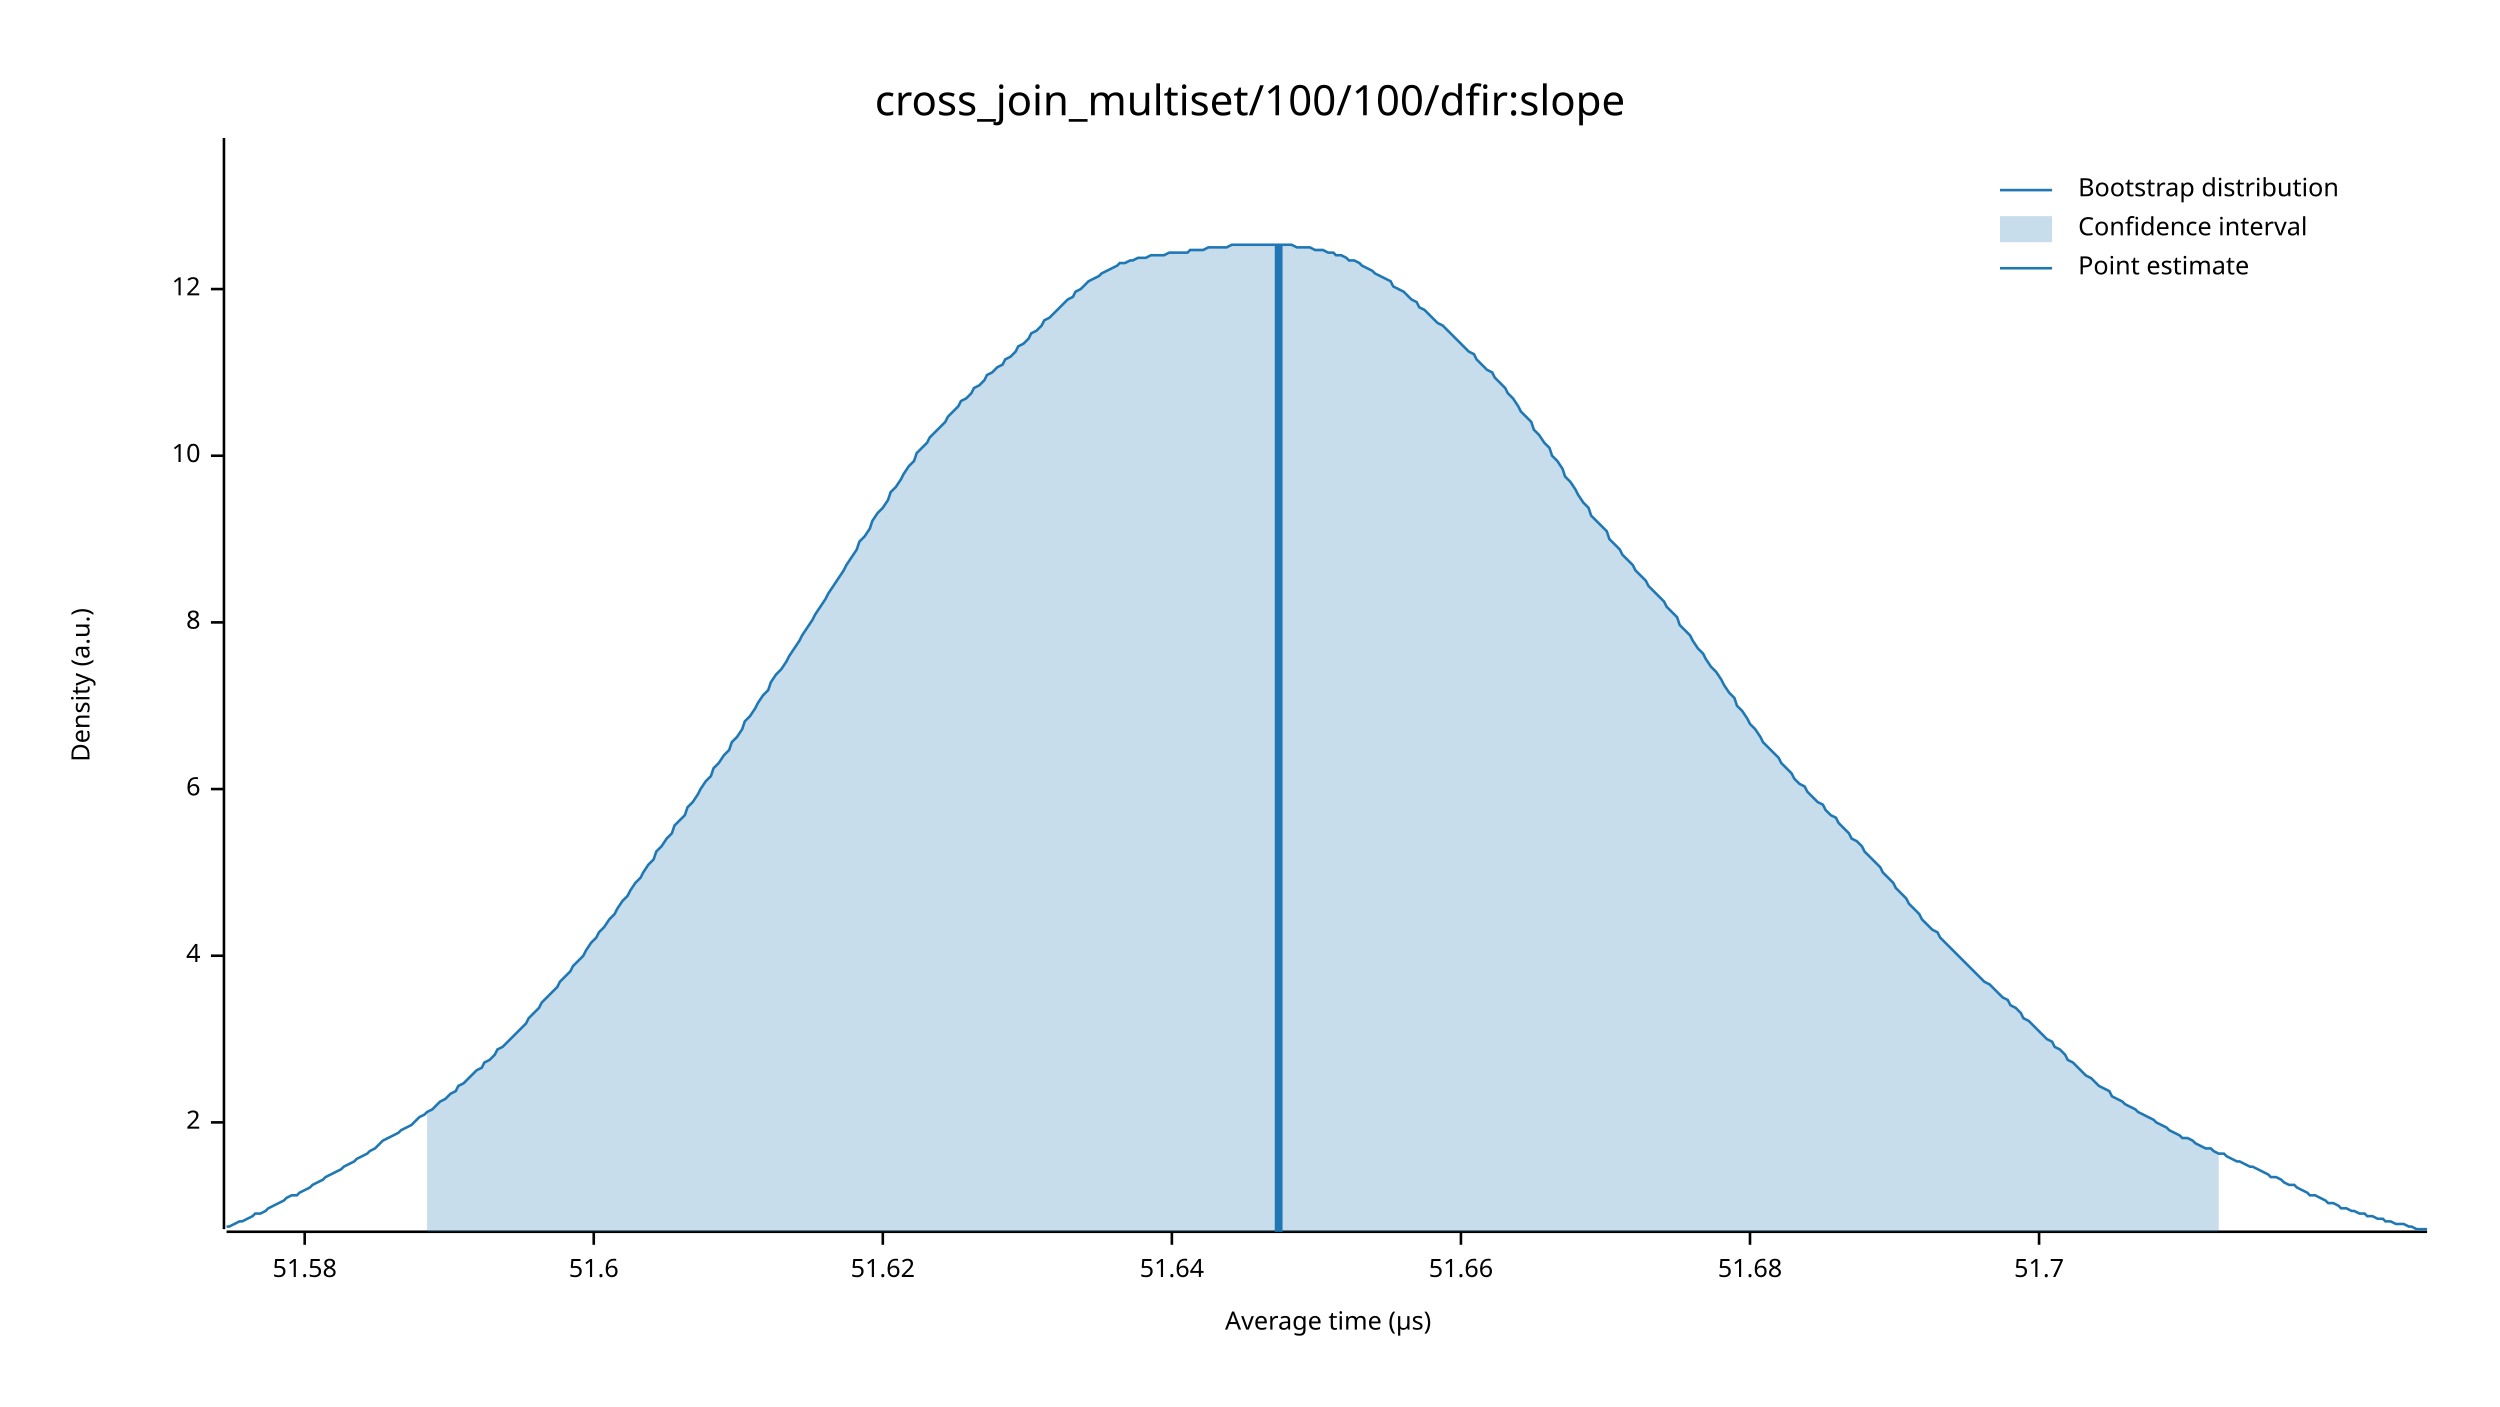
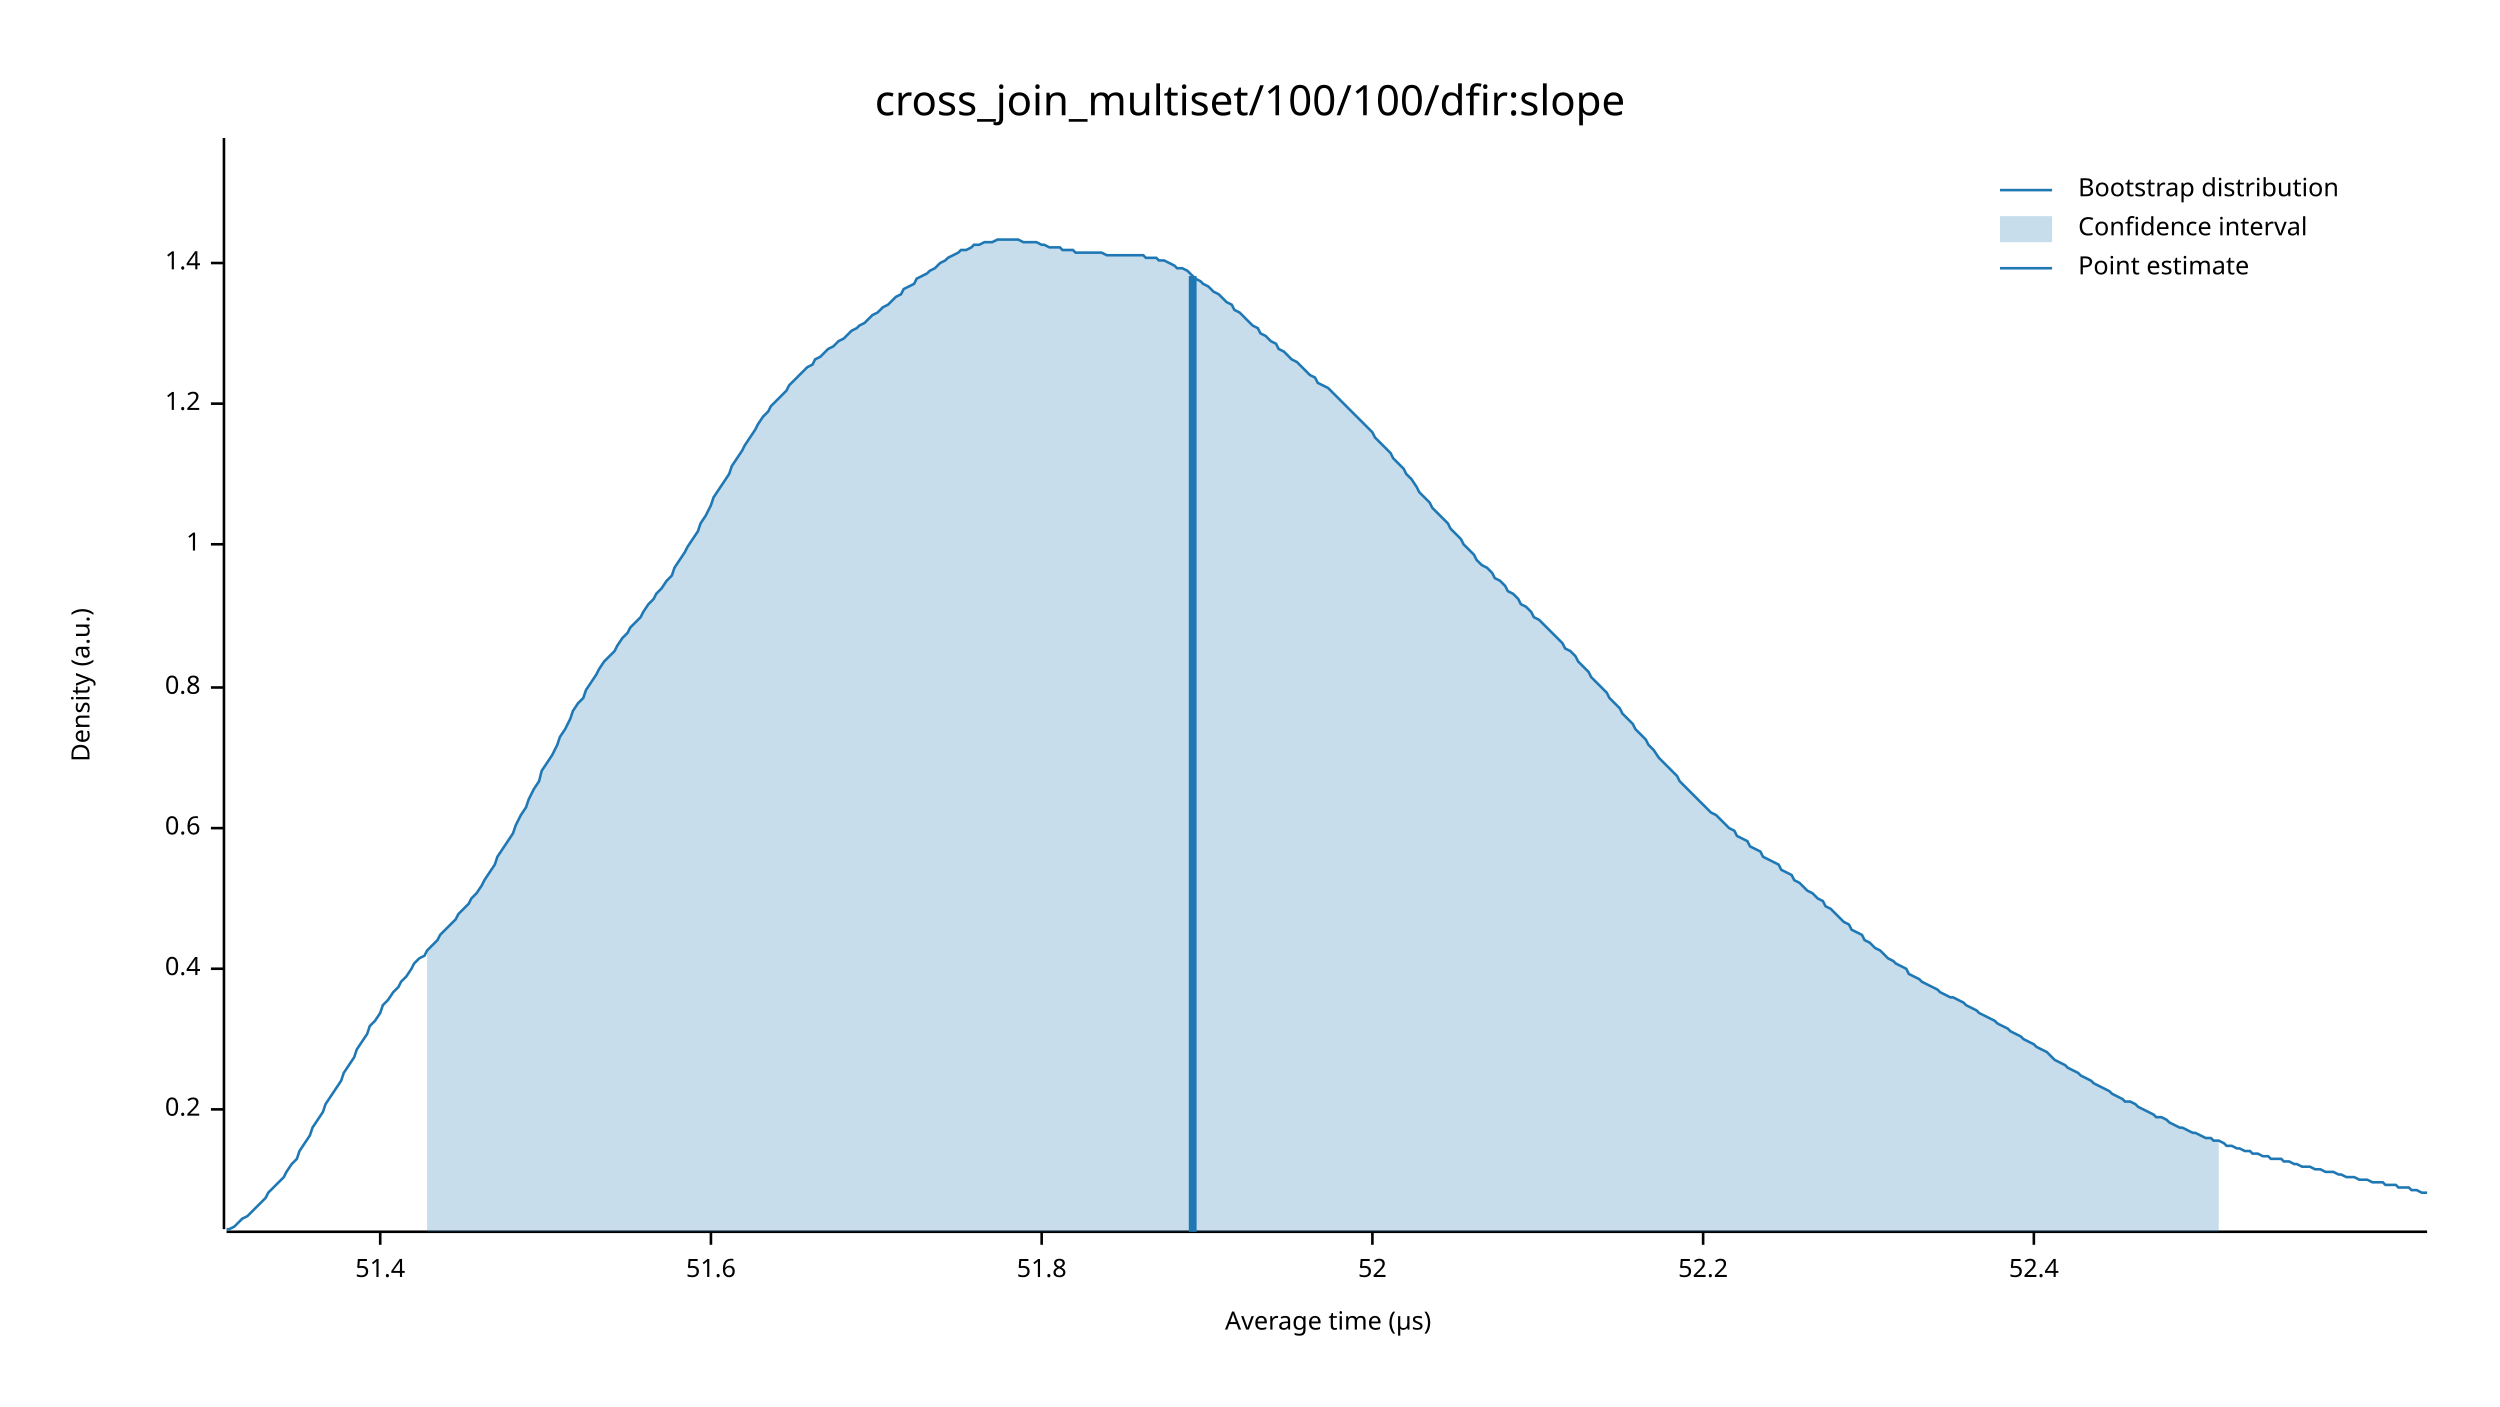
<svg xmlns="http://www.w3.org/2000/svg" width="960" height="540" viewBox="0 0 960 540">
  <text x="480" y="32" dy="0.76em" text-anchor="middle" font-family="sans-serif" font-size="16.129" opacity="1" fill="#000000">
cross_join_multiset/100/100/dfir:slope
</text>
  <text x="27" y="263" dy="0.76em" text-anchor="middle" font-family="sans-serif" font-size="9.677" opacity="1" fill="#000000" transform="rotate(270, 27, 263)">
Density (a.u.)
</text>
  <text x="510" y="513" dy="-0.5ex" text-anchor="middle" font-family="sans-serif" font-size="9.677" opacity="1" fill="#000000">
Average time (µs)
</text>
  <polyline fill="none" opacity="1" stroke="#000000" stroke-width="1" points="86,53 86,472 " />
-   <text x="77" y="431" dy="0.5ex" text-anchor="end" font-family="sans-serif" font-size="9.677" opacity="1" fill="#000000">
- 2
+   <text x="77" y="426" dy="0.5ex" text-anchor="end" font-family="sans-serif" font-size="9.677" opacity="1" fill="#000000">
+ 0.2
</text>
-   <polyline fill="none" opacity="1" stroke="#000000" stroke-width="1" points="81,431 86,431 " />
-   <text x="77" y="367" dy="0.5ex" text-anchor="end" font-family="sans-serif" font-size="9.677" opacity="1" fill="#000000">
- 4
+   <polyline fill="none" opacity="1" stroke="#000000" stroke-width="1" points="81,426 86,426 " />
+   <text x="77" y="372" dy="0.5ex" text-anchor="end" font-family="sans-serif" font-size="9.677" opacity="1" fill="#000000">
+ 0.4
</text>
-   <polyline fill="none" opacity="1" stroke="#000000" stroke-width="1" points="81,367 86,367 " />
-   <text x="77" y="303" dy="0.5ex" text-anchor="end" font-family="sans-serif" font-size="9.677" opacity="1" fill="#000000">
- 6
+   <polyline fill="none" opacity="1" stroke="#000000" stroke-width="1" points="81,372 86,372 " />
+   <text x="77" y="318" dy="0.5ex" text-anchor="end" font-family="sans-serif" font-size="9.677" opacity="1" fill="#000000">
+ 0.6
</text>
-   <polyline fill="none" opacity="1" stroke="#000000" stroke-width="1" points="81,303 86,303 " />
-   <text x="77" y="239" dy="0.5ex" text-anchor="end" font-family="sans-serif" font-size="9.677" opacity="1" fill="#000000">
- 8
+   <polyline fill="none" opacity="1" stroke="#000000" stroke-width="1" points="81,318 86,318 " />
+   <text x="77" y="264" dy="0.5ex" text-anchor="end" font-family="sans-serif" font-size="9.677" opacity="1" fill="#000000">
+ 0.8
</text>
-   <polyline fill="none" opacity="1" stroke="#000000" stroke-width="1" points="81,239 86,239 " />
-   <text x="77" y="175" dy="0.5ex" text-anchor="end" font-family="sans-serif" font-size="9.677" opacity="1" fill="#000000">
- 10
+   <polyline fill="none" opacity="1" stroke="#000000" stroke-width="1" points="81,264 86,264 " />
+   <text x="77" y="209" dy="0.5ex" text-anchor="end" font-family="sans-serif" font-size="9.677" opacity="1" fill="#000000">
+ 1
</text>
-   <polyline fill="none" opacity="1" stroke="#000000" stroke-width="1" points="81,175 86,175 " />
-   <text x="77" y="111" dy="0.5ex" text-anchor="end" font-family="sans-serif" font-size="9.677" opacity="1" fill="#000000">
- 12
+   <polyline fill="none" opacity="1" stroke="#000000" stroke-width="1" points="81,209 86,209 " />
+   <text x="77" y="155" dy="0.5ex" text-anchor="end" font-family="sans-serif" font-size="9.677" opacity="1" fill="#000000">
+ 1.2
</text>
-   <polyline fill="none" opacity="1" stroke="#000000" stroke-width="1" points="81,111 86,111 " />
+   <polyline fill="none" opacity="1" stroke="#000000" stroke-width="1" points="81,155 86,155 " />
+   <text x="77" y="101" dy="0.5ex" text-anchor="end" font-family="sans-serif" font-size="9.677" opacity="1" fill="#000000">
+ 1.4
+ </text>
+   <polyline fill="none" opacity="1" stroke="#000000" stroke-width="1" points="81,101 86,101 " />
  <polyline fill="none" opacity="1" stroke="#000000" stroke-width="1" points="87,473 932,473 " />
-   <text x="117" y="483" dy="0.76em" text-anchor="middle" font-family="sans-serif" font-size="9.677" opacity="1" fill="#000000">
- 51.58
+   <text x="146" y="483" dy="0.76em" text-anchor="middle" font-family="sans-serif" font-size="9.677" opacity="1" fill="#000000">
+ 51.4
</text>
-   <polyline fill="none" opacity="1" stroke="#000000" stroke-width="1" points="117,473 117,478 " />
-   <text x="228" y="483" dy="0.76em" text-anchor="middle" font-family="sans-serif" font-size="9.677" opacity="1" fill="#000000">
+   <polyline fill="none" opacity="1" stroke="#000000" stroke-width="1" points="146,473 146,478 " />
+   <text x="273" y="483" dy="0.76em" text-anchor="middle" font-family="sans-serif" font-size="9.677" opacity="1" fill="#000000">
51.6
</text>
-   <polyline fill="none" opacity="1" stroke="#000000" stroke-width="1" points="228,473 228,478 " />
-   <text x="339" y="483" dy="0.76em" text-anchor="middle" font-family="sans-serif" font-size="9.677" opacity="1" fill="#000000">
- 51.62
+   <polyline fill="none" opacity="1" stroke="#000000" stroke-width="1" points="273,473 273,478 " />
+   <text x="400" y="483" dy="0.76em" text-anchor="middle" font-family="sans-serif" font-size="9.677" opacity="1" fill="#000000">
+ 51.8
</text>
-   <polyline fill="none" opacity="1" stroke="#000000" stroke-width="1" points="339,473 339,478 " />
-   <text x="450" y="483" dy="0.76em" text-anchor="middle" font-family="sans-serif" font-size="9.677" opacity="1" fill="#000000">
- 51.64
+   <polyline fill="none" opacity="1" stroke="#000000" stroke-width="1" points="400,473 400,478 " />
+   <text x="527" y="483" dy="0.76em" text-anchor="middle" font-family="sans-serif" font-size="9.677" opacity="1" fill="#000000">
+ 52
</text>
-   <polyline fill="none" opacity="1" stroke="#000000" stroke-width="1" points="450,473 450,478 " />
-   <text x="561" y="483" dy="0.76em" text-anchor="middle" font-family="sans-serif" font-size="9.677" opacity="1" fill="#000000">
- 51.66
+   <polyline fill="none" opacity="1" stroke="#000000" stroke-width="1" points="527,473 527,478 " />
+   <text x="654" y="483" dy="0.76em" text-anchor="middle" font-family="sans-serif" font-size="9.677" opacity="1" fill="#000000">
+ 52.2
</text>
-   <polyline fill="none" opacity="1" stroke="#000000" stroke-width="1" points="561,473 561,478 " />
-   <text x="672" y="483" dy="0.76em" text-anchor="middle" font-family="sans-serif" font-size="9.677" opacity="1" fill="#000000">
- 51.68
+   <polyline fill="none" opacity="1" stroke="#000000" stroke-width="1" points="654,473 654,478 " />
+   <text x="781" y="483" dy="0.76em" text-anchor="middle" font-family="sans-serif" font-size="9.677" opacity="1" fill="#000000">
+ 52.4
</text>
-   <polyline fill="none" opacity="1" stroke="#000000" stroke-width="1" points="672,473 672,478 " />
-   <text x="783" y="483" dy="0.76em" text-anchor="middle" font-family="sans-serif" font-size="9.677" opacity="1" fill="#000000">
- 51.7
- </text>
-   <polyline fill="none" opacity="1" stroke="#000000" stroke-width="1" points="783,473 783,478 " />
-   <polyline fill="none" opacity="1" stroke="#1F78B4" stroke-width="1" points="87,471 88,471 90,470 92,469 93,469 95,468 97,467 98,466 100,466 102,465 103,464 105,463 107,462 109,461 110,460 112,459 114,459 115,458 117,457 119,456 120,455 122,454 124,453 125,452 127,451 129,450 131,449 132,448 134,447 136,446 137,445 139,444 141,443 142,442 144,441 146,439 147,438 149,437 151,436 153,435 154,434 156,433 158,432 159,431 161,429 163,428 164,427 166,426 168,424 169,423 171,422 173,420 175,419 176,417 178,416 180,414 181,413 183,411 185,410 186,408 188,407 190,405 191,403 193,402 195,400 197,398 198,397 200,395 202,393 203,391 205,389 207,387 208,385 210,383 212,381 214,379 215,377 217,375 219,373 220,371 222,369 224,367 225,365 227,362 229,360 230,358 232,356 234,353 236,351 237,349 239,346 241,344 242,342 244,339 246,337 247,335 249,332 251,330 252,327 254,325 256,322 258,320 259,317 261,315 263,313 264,310 266,308 268,305 269,303 271,300 273,298 274,295 276,293 278,290 280,288 281,285 283,283 285,280 286,277 288,275 290,272 291,270 293,267 295,265 296,262 298,259 300,257 302,254 303,252 305,249 307,246 308,244 310,241 312,238 313,236 315,233 317,230 318,228 320,225 322,222 324,219 325,217 327,214 329,211 330,208 332,206 334,203 335,200 337,197 339,195 341,192 342,189 344,187 346,184 347,182 349,179 351,177 352,174 354,172 356,170 357,168 359,166 361,164 363,162 364,160 366,158 368,156 369,154 371,153 373,151 374,149 376,148 378,146 379,144 381,143 383,141 385,140 386,138 388,137 390,135 391,133 393,132 395,130 396,128 398,127 400,125 401,123 403,122 405,120 407,118 408,117 410,115 412,114 413,112 415,111 417,109 418,108 420,107 422,106 423,105 425,104 427,103 429,102 430,101 432,101 434,100 435,100 437,99 439,99 440,99 442,98 444,98 445,98 447,98 449,97 451,97 452,97 454,97 456,97 457,96 459,96 461,96 462,96 464,95 466,95 468,95 469,95 471,95 473,94 474,94 476,94 478,94 479,94 481,94 483,94 484,94 486,94 488,94 490,94 491,94 493,94 495,94 496,94 498,95 500,95 501,95 503,95 505,96 506,96 508,96 510,97 512,97 513,98 515,98 517,99 518,100 520,100 522,101 523,102 525,103 527,104 528,105 530,106 532,107 534,108 535,110 537,111 539,112 540,113 542,115 544,116 545,118 547,119 549,121 550,122 552,124 554,125 556,127 557,128 559,130 561,132 562,133 564,135 566,136 567,138 569,140 571,142 573,143 574,145 576,147 578,149 579,151 581,153 583,156 584,158 586,160 588,162 589,165 591,167 593,170 595,172 596,175 598,177 600,180 601,183 603,185 605,188 606,190 608,193 610,195 611,198 613,200 615,202 617,204 618,207 620,209 622,211 623,213 625,215 627,217 628,219 630,221 632,223 633,225 635,227 637,229 639,231 640,233 642,235 644,237 645,240 647,242 649,244 650,246 652,249 654,251 655,253 657,256 659,258 661,261 662,263 664,266 666,268 667,271 669,273 671,276 672,278 674,280 676,283 677,285 679,287 681,289 683,291 684,293 686,295 688,297 689,299 691,301 693,302 694,304 696,306 698,308 700,309 701,311 703,313 705,314 706,316 708,318 710,320 711,322 713,323 715,325 716,327 718,329 720,331 722,333 723,335 725,337 727,339 728,341 730,343 732,345 733,347 735,349 737,351 738,353 740,355 742,357 744,358 745,360 747,362 749,364 750,365 752,367 754,369 755,370 757,372 759,374 760,375 762,377 764,378 766,380 767,381 769,383 771,384 772,386 774,387 776,389 777,391 779,392 781,394 782,395 784,397 786,399 788,400 789,402 791,403 793,405 794,407 796,408 798,410 799,411 801,413 803,414 804,415 806,417 808,418 810,419 811,421 813,422 815,423 816,424 818,425 820,426 821,427 823,428 825,429 827,430 828,431 830,432 832,433 833,434 835,435 837,436 838,437 840,437 842,438 843,439 845,440 847,441 849,441 850,442 852,443 854,443 855,444 857,445 859,446 860,446 862,447 864,448 865,448 867,449 869,450 871,451 872,452 874,452 876,453 877,454 879,455 881,455 882,456 884,457 886,458 887,459 889,459 891,460 893,461 894,462 896,462 898,463 899,464 901,464 903,465 904,465 906,466 908,466 909,467 911,467 913,468 915,468 916,469 918,469 920,470 921,470 923,470 925,471 926,471 928,472 930,472 932,472 " />
-   <polygon opacity="0.25" fill="#1F78B4" points="164,427 166,426 168,424 169,423 171,422 173,420 175,419 176,417 178,416 180,414 181,413 183,411 185,410 186,408 188,407 190,405 191,403 193,402 195,400 197,398 198,397 200,395 202,393 203,391 205,389 207,387 208,385 210,383 212,381 214,379 215,377 217,375 219,373 220,371 222,369 224,367 225,365 227,362 229,360 230,358 232,356 234,353 236,351 237,349 239,346 241,344 242,342 244,339 246,337 247,335 249,332 251,330 252,327 254,325 256,322 258,320 259,317 261,315 263,313 264,310 266,308 268,305 269,303 271,300 273,298 274,295 276,293 278,290 280,288 281,285 283,283 285,280 286,277 288,275 290,272 291,270 293,267 295,265 296,262 298,259 300,257 302,254 303,252 305,249 307,246 308,244 310,241 312,238 313,236 315,233 317,230 318,228 320,225 322,222 324,219 325,217 327,214 329,211 330,208 332,206 334,203 335,200 337,197 339,195 341,192 342,189 344,187 346,184 347,182 349,179 351,177 352,174 354,172 356,170 357,168 359,166 361,164 363,162 364,160 366,158 368,156 369,154 371,153 373,151 374,149 376,148 378,146 379,144 381,143 383,141 385,140 386,138 388,137 390,135 391,133 393,132 395,130 396,128 398,127 400,125 401,123 403,122 405,120 407,118 408,117 410,115 412,114 413,112 415,111 417,109 418,108 420,107 422,106 423,105 425,104 427,103 429,102 430,101 432,101 434,100 435,100 437,99 439,99 440,99 442,98 444,98 445,98 447,98 449,97 451,97 452,97 454,97 456,97 457,96 459,96 461,96 462,96 464,95 466,95 468,95 469,95 471,95 473,94 474,94 476,94 478,94 479,94 481,94 483,94 484,94 486,94 488,94 490,94 491,94 493,94 495,94 496,94 498,95 500,95 501,95 503,95 505,96 506,96 508,96 510,97 512,97 513,98 515,98 517,99 518,100 520,100 522,101 523,102 525,103 527,104 528,105 530,106 532,107 534,108 535,110 537,111 539,112 540,113 542,115 544,116 545,118 547,119 549,121 550,122 552,124 554,125 556,127 557,128 559,130 561,132 562,133 564,135 566,136 567,138 569,140 571,142 573,143 574,145 576,147 578,149 579,151 581,153 583,156 584,158 586,160 588,162 589,165 591,167 593,170 595,172 596,175 598,177 600,180 601,183 603,185 605,188 606,190 608,193 610,195 611,198 613,200 615,202 617,204 618,207 620,209 622,211 623,213 625,215 627,217 628,219 630,221 632,223 633,225 635,227 637,229 639,231 640,233 642,235 644,237 645,240 647,242 649,244 650,246 652,249 654,251 655,253 657,256 659,258 661,261 662,263 664,266 666,268 667,271 669,273 671,276 672,278 674,280 676,283 677,285 679,287 681,289 683,291 684,293 686,295 688,297 689,299 691,301 693,302 694,304 696,306 698,308 700,309 701,311 703,313 705,314 706,316 708,318 710,320 711,322 713,323 715,325 716,327 718,329 720,331 722,333 723,335 725,337 727,339 728,341 730,343 732,345 733,347 735,349 737,351 738,353 740,355 742,357 744,358 745,360 747,362 749,364 750,365 752,367 754,369 755,370 757,372 759,374 760,375 762,377 764,378 766,380 767,381 769,383 771,384 772,386 774,387 776,389 777,391 779,392 781,394 782,395 784,397 786,399 788,400 789,402 791,403 793,405 794,407 796,408 798,410 799,411 801,413 803,414 804,415 806,417 808,418 810,419 811,421 813,422 815,423 816,424 818,425 820,426 821,427 823,428 825,429 827,430 828,431 830,432 832,433 833,434 835,435 837,436 838,437 840,437 842,438 843,439 845,440 847,441 849,441 850,442 852,443 852,473 164,473 " />
-   <polyline fill="none" opacity="1" stroke="#1F78B4" stroke-width="3" points="491,473 491,94 " />
+   <polyline fill="none" opacity="1" stroke="#000000" stroke-width="1" points="781,473 781,478 " />
+   <polyline fill="none" opacity="1" stroke="#1F78B4" stroke-width="1" points="87,472 88,472 90,471 92,469 93,468 95,467 97,465 98,464 100,462 102,460 103,458 105,456 107,454 109,452 110,450 112,447 114,445 115,442 117,439 119,436 120,433 122,430 124,427 125,424 127,421 129,418 131,415 132,412 134,409 136,406 137,403 139,400 141,397 142,394 144,392 146,389 147,386 149,384 151,381 153,379 154,377 156,375 158,372 159,370 161,368 163,367 164,365 166,363 168,361 169,359 171,357 173,355 175,353 176,351 178,349 180,347 181,345 183,343 185,340 186,338 188,335 190,332 191,329 193,326 195,323 197,320 198,317 200,313 202,310 203,307 205,303 207,300 208,296 210,293 212,290 214,286 215,283 217,280 219,276 220,273 222,270 224,268 225,265 227,262 229,259 230,257 232,254 234,252 236,250 237,248 239,245 241,243 242,241 244,239 246,237 247,235 249,232 251,230 252,228 254,226 256,223 258,221 259,218 261,215 263,212 264,210 266,207 268,204 269,201 271,198 273,194 274,191 276,188 278,185 280,182 281,179 283,176 285,173 286,171 288,168 290,165 291,163 293,160 295,158 296,156 298,154 300,152 302,150 303,148 305,146 307,144 308,143 310,141 312,140 313,138 315,137 317,135 318,134 320,133 322,131 324,130 325,129 327,127 329,126 330,125 332,124 334,122 335,121 337,120 339,118 341,117 342,116 344,114 346,113 347,111 349,110 351,109 352,107 354,106 356,105 357,104 359,103 361,101 363,100 364,99 366,98 368,97 369,96 371,96 373,95 374,94 376,94 378,93 379,93 381,93 383,92 385,92 386,92 388,92 390,92 391,92 393,93 395,93 396,93 398,93 400,94 401,94 403,95 405,95 407,95 408,96 410,96 412,96 413,97 415,97 417,97 418,97 420,97 422,97 423,97 425,98 427,98 429,98 430,98 432,98 434,98 435,98 437,98 439,98 440,99 442,99 444,99 445,100 447,100 449,101 451,102 452,103 454,103 456,104 457,105 459,107 461,108 462,109 464,110 466,112 468,113 469,114 471,116 473,117 474,119 476,120 478,122 479,123 481,125 483,126 484,128 486,129 488,131 490,132 491,134 493,135 495,137 496,138 498,139 500,141 501,142 503,144 505,145 506,147 508,148 510,149 512,151 513,152 515,154 517,156 518,157 520,159 522,161 523,162 525,164 527,166 528,168 530,170 532,172 534,174 535,176 537,178 539,180 540,182 542,184 544,187 545,189 547,191 549,193 550,195 552,197 554,199 556,201 557,203 559,205 561,207 562,209 564,211 566,213 567,215 569,217 571,218 573,220 574,222 576,223 578,225 579,227 581,228 583,230 584,232 586,233 588,235 589,237 591,238 593,240 595,242 596,243 598,245 600,247 601,249 603,250 605,252 606,254 608,256 610,258 611,260 613,262 615,264 617,266 618,268 620,270 622,272 623,274 625,276 627,278 628,280 630,282 632,284 633,286 635,288 637,291 639,293 640,294 642,296 644,298 645,300 647,302 649,304 650,305 652,307 654,309 655,310 657,312 659,313 661,315 662,316 664,318 666,319 667,321 669,322 671,323 672,325 674,326 676,327 677,329 679,330 681,331 683,332 684,334 686,335 688,336 689,338 691,339 693,341 694,342 696,343 698,345 700,346 701,348 703,349 705,351 706,352 708,354 710,355 711,357 713,358 715,359 716,361 718,362 720,364 722,365 723,366 725,368 727,369 728,370 730,371 732,372 733,374 735,375 737,376 738,377 740,378 742,379 744,380 745,381 747,382 749,383 750,383 752,384 754,385 755,386 757,387 759,388 760,389 762,390 764,391 766,392 767,393 769,394 771,395 772,396 774,397 776,398 777,399 779,400 781,401 782,402 784,403 786,404 788,406 789,407 791,408 793,409 794,410 796,411 798,412 799,413 801,414 803,415 804,416 806,417 808,418 810,419 811,420 813,421 815,422 816,423 818,423 820,424 821,425 823,426 825,427 827,428 828,429 830,429 832,430 833,431 835,432 837,433 838,433 840,434 842,435 843,435 845,436 847,437 849,437 850,438 852,438 854,439 855,440 857,440 859,441 860,441 862,442 864,442 865,443 867,443 869,444 871,444 872,445 874,445 876,445 877,446 879,446 881,447 882,447 884,448 886,448 887,448 889,449 891,449 893,450 894,450 896,450 898,451 899,451 901,452 903,452 904,452 906,453 908,453 909,453 911,454 913,454 915,454 916,455 918,455 920,455 921,456 923,456 925,456 926,457 928,457 930,458 932,458 " />
+   <polygon opacity="0.25" fill="#1F78B4" points="164,365 166,363 168,361 169,359 171,357 173,355 175,353 176,351 178,349 180,347 181,345 183,343 185,340 186,338 188,335 190,332 191,329 193,326 195,323 197,320 198,317 200,313 202,310 203,307 205,303 207,300 208,296 210,293 212,290 214,286 215,283 217,280 219,276 220,273 222,270 224,268 225,265 227,262 229,259 230,257 232,254 234,252 236,250 237,248 239,245 241,243 242,241 244,239 246,237 247,235 249,232 251,230 252,228 254,226 256,223 258,221 259,218 261,215 263,212 264,210 266,207 268,204 269,201 271,198 273,194 274,191 276,188 278,185 280,182 281,179 283,176 285,173 286,171 288,168 290,165 291,163 293,160 295,158 296,156 298,154 300,152 302,150 303,148 305,146 307,144 308,143 310,141 312,140 313,138 315,137 317,135 318,134 320,133 322,131 324,130 325,129 327,127 329,126 330,125 332,124 334,122 335,121 337,120 339,118 341,117 342,116 344,114 346,113 347,111 349,110 351,109 352,107 354,106 356,105 357,104 359,103 361,101 363,100 364,99 366,98 368,97 369,96 371,96 373,95 374,94 376,94 378,93 379,93 381,93 383,92 385,92 386,92 388,92 390,92 391,92 393,93 395,93 396,93 398,93 400,94 401,94 403,95 405,95 407,95 408,96 410,96 412,96 413,97 415,97 417,97 418,97 420,97 422,97 423,97 425,98 427,98 429,98 430,98 432,98 434,98 435,98 437,98 439,98 440,99 442,99 444,99 445,100 447,100 449,101 451,102 452,103 454,103 456,104 457,105 459,107 461,108 462,109 464,110 466,112 468,113 469,114 471,116 473,117 474,119 476,120 478,122 479,123 481,125 483,126 484,128 486,129 488,131 490,132 491,134 493,135 495,137 496,138 498,139 500,141 501,142 503,144 505,145 506,147 508,148 510,149 512,151 513,152 515,154 517,156 518,157 520,159 522,161 523,162 525,164 527,166 528,168 530,170 532,172 534,174 535,176 537,178 539,180 540,182 542,184 544,187 545,189 547,191 549,193 550,195 552,197 554,199 556,201 557,203 559,205 561,207 562,209 564,211 566,213 567,215 569,217 571,218 573,220 574,222 576,223 578,225 579,227 581,228 583,230 584,232 586,233 588,235 589,237 591,238 593,240 595,242 596,243 598,245 600,247 601,249 603,250 605,252 606,254 608,256 610,258 611,260 613,262 615,264 617,266 618,268 620,270 622,272 623,274 625,276 627,278 628,280 630,282 632,284 633,286 635,288 637,291 639,293 640,294 642,296 644,298 645,300 647,302 649,304 650,305 652,307 654,309 655,310 657,312 659,313 661,315 662,316 664,318 666,319 667,321 669,322 671,323 672,325 674,326 676,327 677,329 679,330 681,331 683,332 684,334 686,335 688,336 689,338 691,339 693,341 694,342 696,343 698,345 700,346 701,348 703,349 705,351 706,352 708,354 710,355 711,357 713,358 715,359 716,361 718,362 720,364 722,365 723,366 725,368 727,369 728,370 730,371 732,372 733,374 735,375 737,376 738,377 740,378 742,379 744,380 745,381 747,382 749,383 750,383 752,384 754,385 755,386 757,387 759,388 760,389 762,390 764,391 766,392 767,393 769,394 771,395 772,396 774,397 776,398 777,399 779,400 781,401 782,402 784,403 786,404 788,406 789,407 791,408 793,409 794,410 796,411 798,412 799,413 801,414 803,415 804,416 806,417 808,418 810,419 811,420 813,421 815,422 816,423 818,423 820,424 821,425 823,426 825,427 827,428 828,429 830,429 832,430 833,431 835,432 837,433 838,433 840,434 842,435 843,435 845,436 847,437 849,437 850,438 852,438 852,473 164,473 " />
+   <polyline fill="none" opacity="1" stroke="#1F78B4" stroke-width="3" points="458,473 458,106 " />
  <text x="798" y="68" dy="0.76em" text-anchor="start" font-family="sans-serif" font-size="9.677" opacity="1" fill="#000000">
Bootstrap distribution
</text>
  <text x="798" y="83" dy="0.76em" text-anchor="start" font-family="sans-serif" font-size="9.677" opacity="1" fill="#000000">
Confidence interval
</text>
  <text x="798" y="98" dy="0.76em" text-anchor="start" font-family="sans-serif" font-size="9.677" opacity="1" fill="#000000">
Point estimate
</text>
  <polyline fill="none" opacity="1" stroke="#1F78B4" stroke-width="1" points="768,73 788,73 " />
  <rect x="768" y="83" width="20" height="10" opacity="0.25" fill="#1F78B4" stroke="none" />
  <polyline fill="none" opacity="1" stroke="#1F78B4" stroke-width="1" points="768,103 788,103 " />
</svg>
